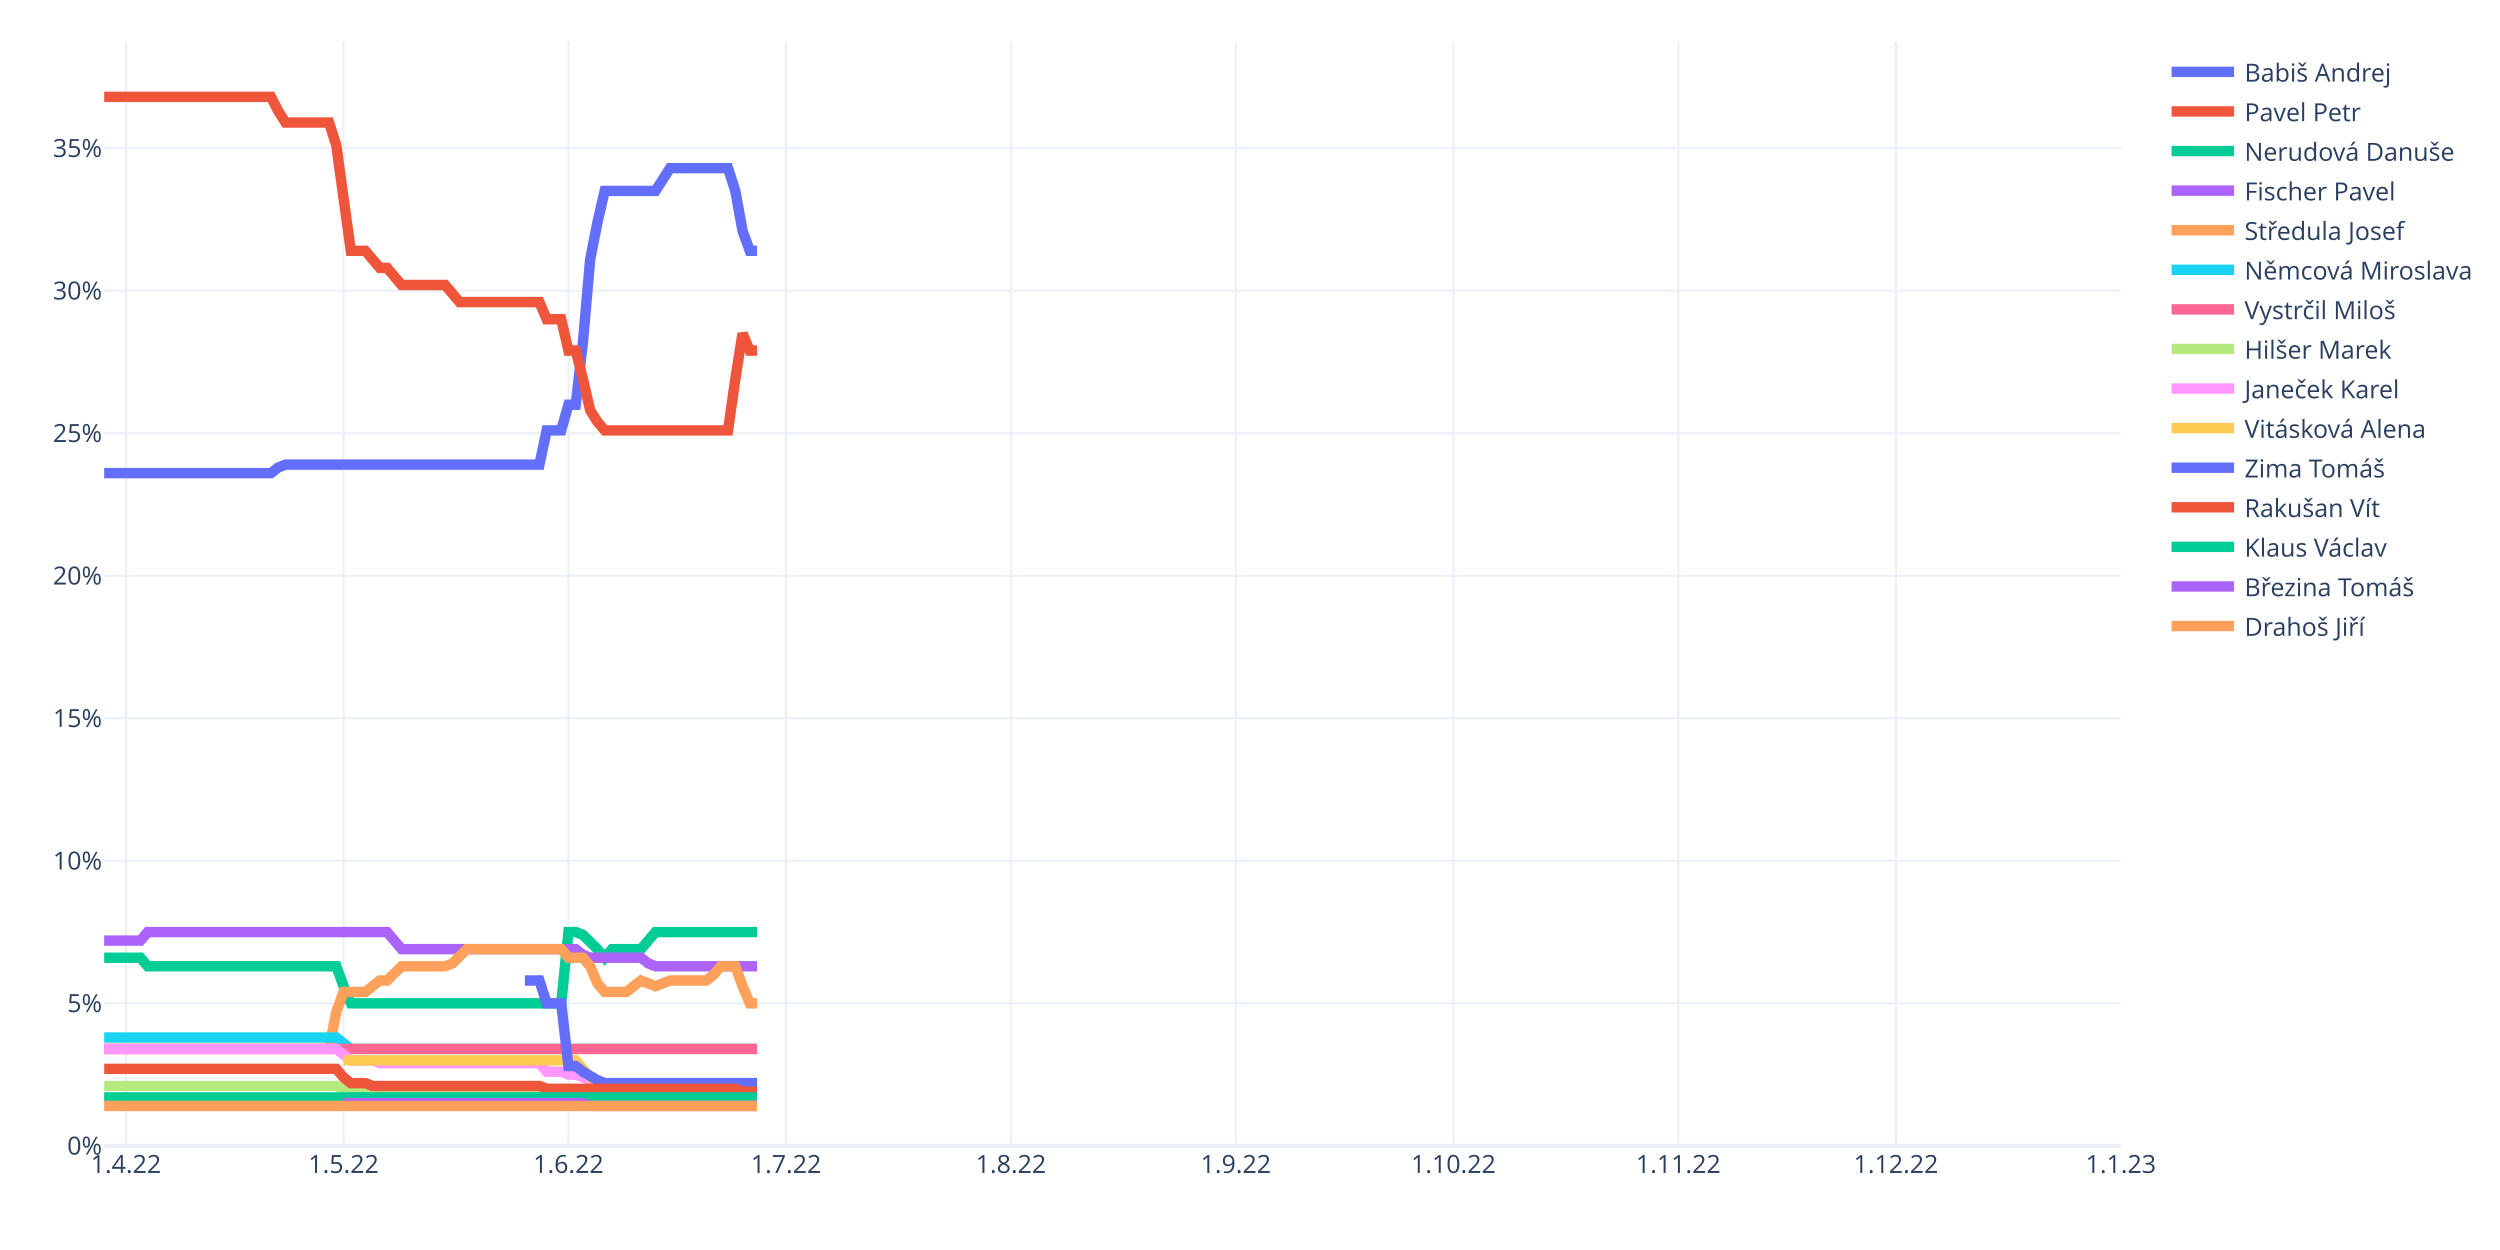
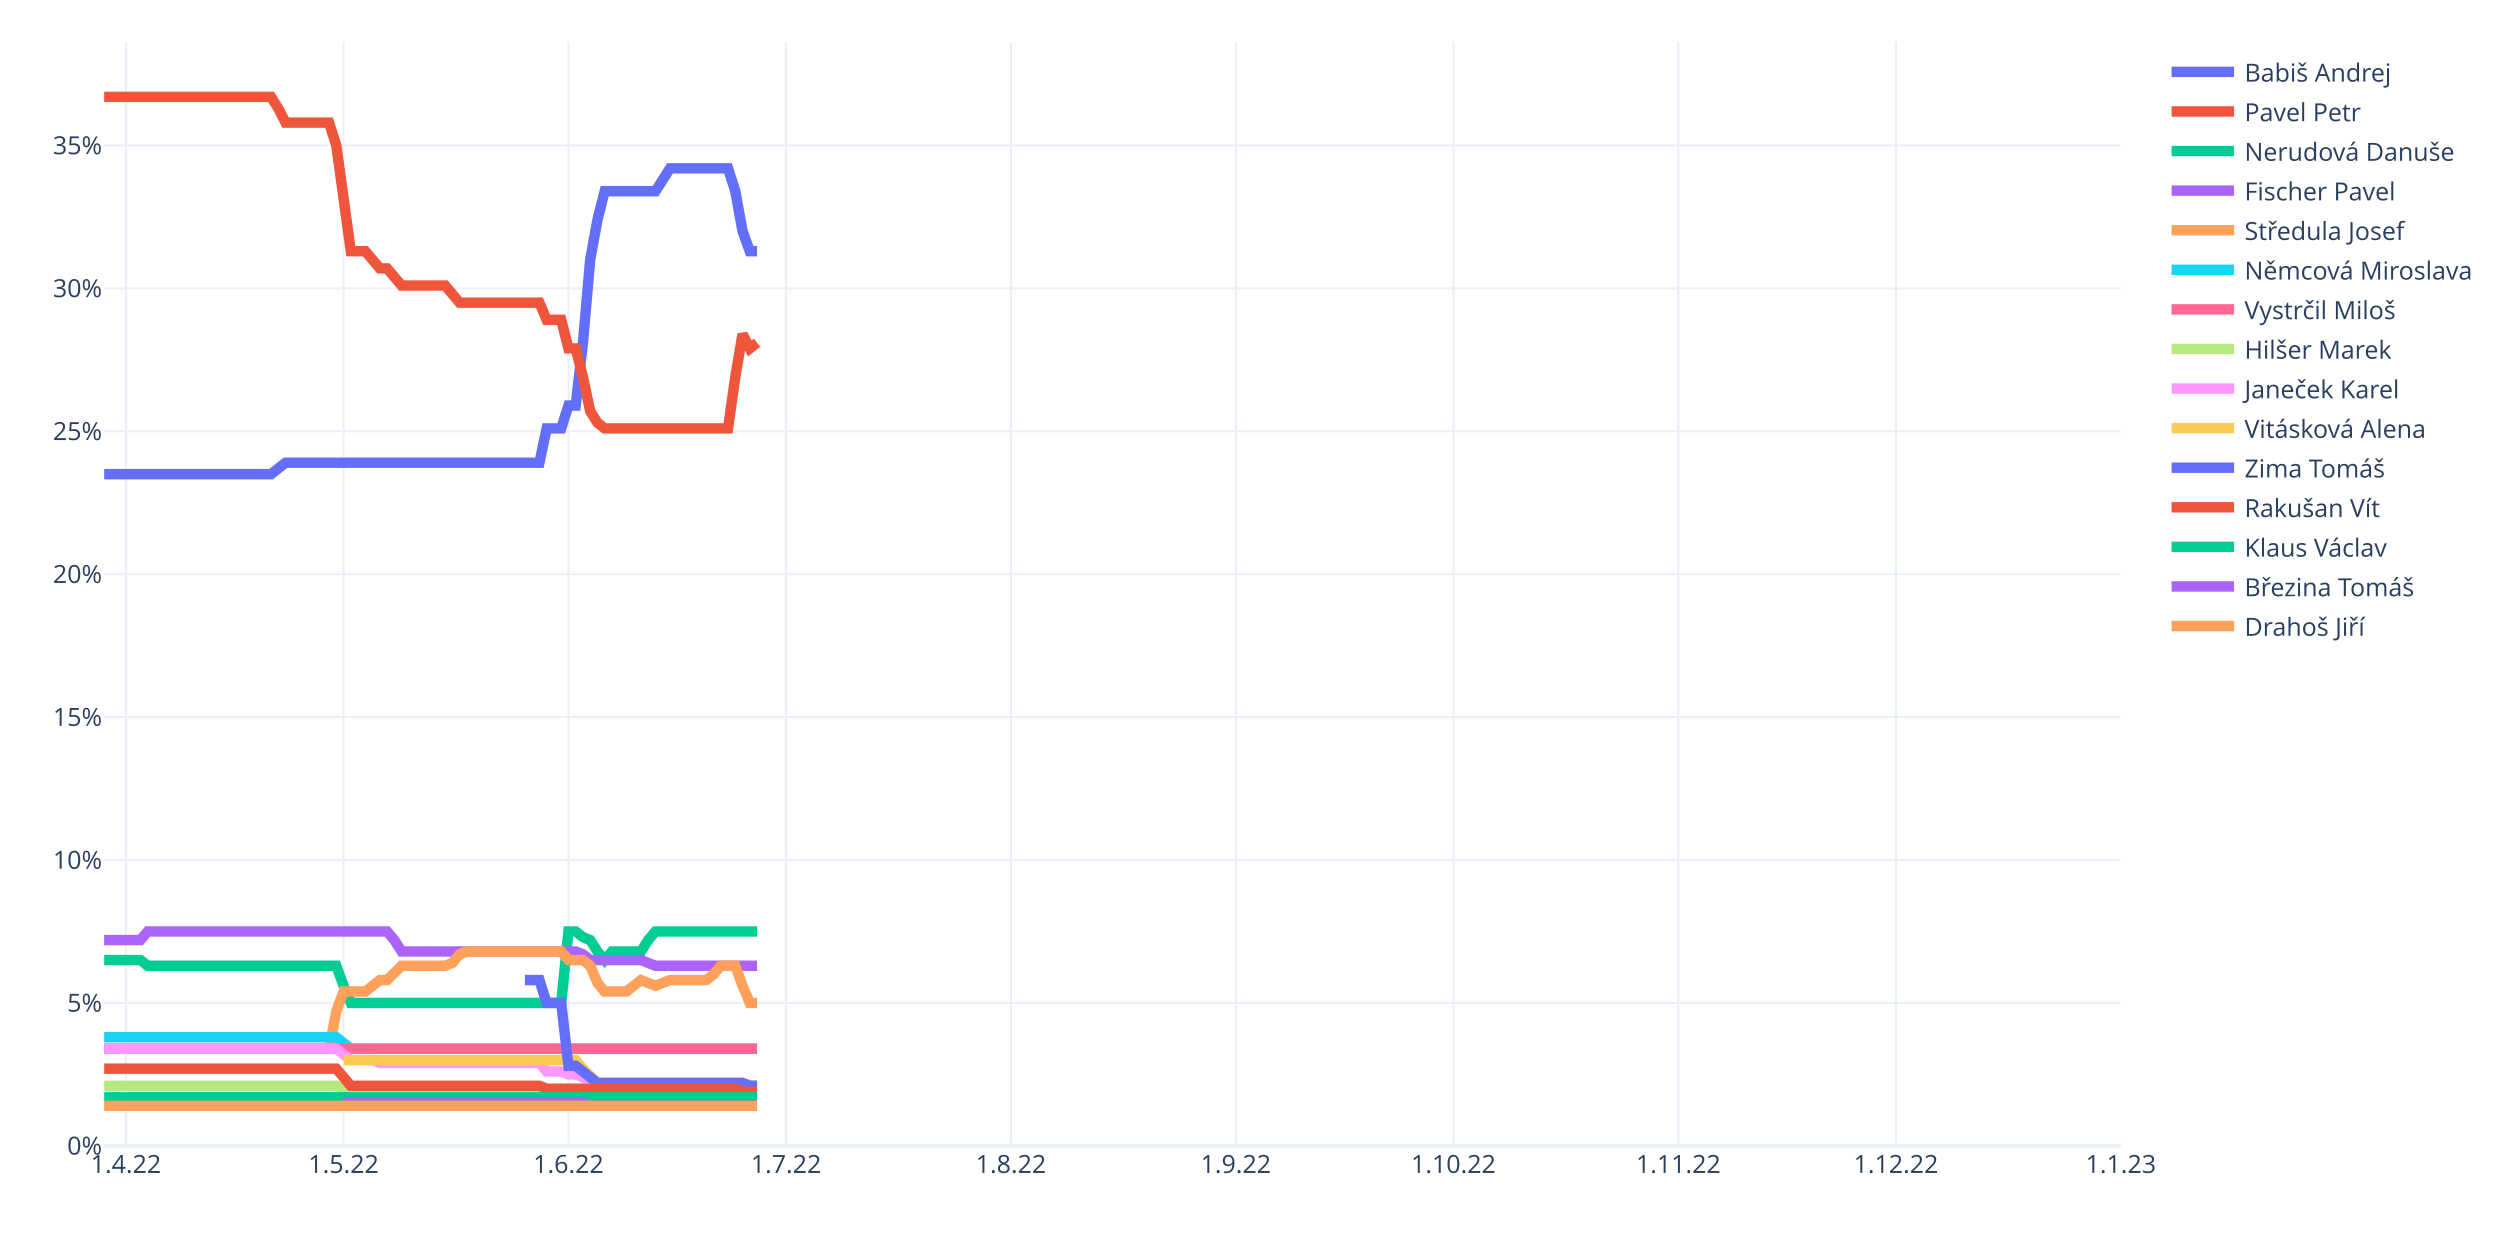
<svg xmlns="http://www.w3.org/2000/svg" class="main-svg" width="1200" height="600" style="" viewBox="0 0 1200 600">
  <rect x="0" y="0" width="1200" height="600" style="fill: rgb(255, 255, 255); fill-opacity: 1;" />
-   <defs id="defs-e9883d">
+   <defs id="defs-3ec3ed">
    <g class="clips">
-       <clipPath id="clipe9883dxyplot" class="plotclip">
+       <clipPath id="clip3ec3edxyplot" class="plotclip">
        <rect width="968" height="530" />
      </clipPath>
-       <clipPath class="axesclip" id="clipe9883dx">
+       <clipPath class="axesclip" id="clip3ec3edx">
        <rect x="50" y="0" width="968" height="600" />
      </clipPath>
-       <clipPath class="axesclip" id="clipe9883dy">
+       <clipPath class="axesclip" id="clip3ec3edy">
        <rect x="0" y="20" width="1200" height="530" />
      </clipPath>
-       <clipPath class="axesclip" id="clipe9883dxy">
+       <clipPath class="axesclip" id="clip3ec3edxy">
        <rect x="50" y="20" width="968" height="530" />
      </clipPath>
    </g>
    <g class="gradients" />
    <g class="patterns" />
  </defs>
  <g class="bglayer" />
  <g class="layer-below">
    <g class="imagelayer" />
    <g class="shapelayer" />
  </g>
  <g class="cartesianlayer">
    <g class="subplot xy">
      <g class="layer-subplot">
        <g class="shapelayer" />
        <g class="imagelayer" />
      </g>
      <g class="minor-gridlayer">
        <g class="x" />
        <g class="y" />
      </g>
      <g class="gridlayer">
        <g class="x">
          <path class="xgrid crisp" transform="translate(60.45,0)" d="M0,20v530" style="stroke: rgb(235, 240, 248); stroke-opacity: 1; stroke-width: 1px;" />
          <path class="xgrid crisp" transform="translate(164.91,0)" d="M0,20v530" style="stroke: rgb(235, 240, 248); stroke-opacity: 1; stroke-width: 1px;" />
          <path class="xgrid crisp" transform="translate(272.85,0)" d="M0,20v530" style="stroke: rgb(235, 240, 248); stroke-opacity: 1; stroke-width: 1px;" />
          <path class="xgrid crisp" transform="translate(377.31,0)" d="M0,20v530" style="stroke: rgb(235, 240, 248); stroke-opacity: 1; stroke-width: 1px;" />
          <path class="xgrid crisp" transform="translate(485.25,0)" d="M0,20v530" style="stroke: rgb(235, 240, 248); stroke-opacity: 1; stroke-width: 1px;" />
          <path class="xgrid crisp" transform="translate(593.19,0)" d="M0,20v530" style="stroke: rgb(235, 240, 248); stroke-opacity: 1; stroke-width: 1px;" />
          <path class="xgrid crisp" transform="translate(697.65,0)" d="M0,20v530" style="stroke: rgb(235, 240, 248); stroke-opacity: 1; stroke-width: 1px;" />
          <path class="xgrid crisp" transform="translate(805.6,0)" d="M0,20v530" style="stroke: rgb(235, 240, 248); stroke-opacity: 1; stroke-width: 1px;" />
          <path class="xgrid crisp" transform="translate(910.06,0)" d="M0,20v530" style="stroke: rgb(235, 240, 248); stroke-opacity: 1; stroke-width: 1px;" />
        </g>
        <g class="y">
-           <path class="ygrid crisp" transform="translate(0,481.59)" d="M50,0h968" style="stroke: rgb(235, 240, 248); stroke-opacity: 1; stroke-width: 1px;" />
-           <path class="ygrid crisp" transform="translate(0,413.18)" d="M50,0h968" style="stroke: rgb(235, 240, 248); stroke-opacity: 1; stroke-width: 1px;" />
-           <path class="ygrid crisp" transform="translate(0,344.77)" d="M50,0h968" style="stroke: rgb(235, 240, 248); stroke-opacity: 1; stroke-width: 1px;" />
-           <path class="ygrid crisp" transform="translate(0,276.36)" d="M50,0h968" style="stroke: rgb(235, 240, 248); stroke-opacity: 1; stroke-width: 1px;" />
-           <path class="ygrid crisp" transform="translate(0,207.95)" d="M50,0h968" style="stroke: rgb(235, 240, 248); stroke-opacity: 1; stroke-width: 1px;" />
-           <path class="ygrid crisp" transform="translate(0,139.54)" d="M50,0h968" style="stroke: rgb(235, 240, 248); stroke-opacity: 1; stroke-width: 1px;" />
-           <path class="ygrid crisp" transform="translate(0,71.13)" d="M50,0h968" style="stroke: rgb(235, 240, 248); stroke-opacity: 1; stroke-width: 1px;" />
+           <path class="ygrid crisp" transform="translate(0,481.4)" d="M50,0h968" style="stroke: rgb(235, 240, 248); stroke-opacity: 1; stroke-width: 1px;" />
+           <path class="ygrid crisp" transform="translate(0,412.81)" d="M50,0h968" style="stroke: rgb(235, 240, 248); stroke-opacity: 1; stroke-width: 1px;" />
+           <path class="ygrid crisp" transform="translate(0,344.21)" d="M50,0h968" style="stroke: rgb(235, 240, 248); stroke-opacity: 1; stroke-width: 1px;" />
+           <path class="ygrid crisp" transform="translate(0,275.61)" d="M50,0h968" style="stroke: rgb(235, 240, 248); stroke-opacity: 1; stroke-width: 1px;" />
+           <path class="ygrid crisp" transform="translate(0,207.02)" d="M50,0h968" style="stroke: rgb(235, 240, 248); stroke-opacity: 1; stroke-width: 1px;" />
+           <path class="ygrid crisp" transform="translate(0,138.42)" d="M50,0h968" style="stroke: rgb(235, 240, 248); stroke-opacity: 1; stroke-width: 1px;" />
+           <path class="ygrid crisp" transform="translate(0,69.82)" d="M50,0h968" style="stroke: rgb(235, 240, 248); stroke-opacity: 1; stroke-width: 1px;" />
        </g>
      </g>
      <g class="zerolinelayer">
        <path class="yzl zl crisp" transform="translate(0,550)" d="M50,0h968" style="stroke: rgb(235, 240, 248); stroke-opacity: 1; stroke-width: 2px;" />
      </g>
      <path class="xlines-below" />
      <path class="ylines-below" />
      <g class="overlines-below" />
      <g class="xaxislayer-below" />
      <g class="yaxislayer-below" />
      <g class="overaxes-below" />
-       <g class="plot" transform="translate(50,20)" clip-path="url(#clipe9883dxyplot)">
+       <g class="plot" transform="translate(50,20)" clip-path="url(#clip3ec3edxyplot)">
        <g class="scatterlayer mlayer">
-           <g class="trace scatter trace9cd254" style="stroke-miterlimit: 2; opacity: 1;">
-             <g class="fills" />
-             <g class="errorbars" />
-             <g class="lines">
-               <path class="js-line" d="M0,207.1L80.09,207.1L83.57,204.37L87.05,203L90.53,203L208.92,203L212.4,186.58L219.37,186.58L222.85,174.27L226.33,174.27L229.81,144.17L233.29,104.49L236.78,86.7L240.26,71.65L243.74,71.65L264.63,71.65L268.12,66.18L271.6,60.71L275.08,60.71L299.45,60.71L302.94,71.65L306.42,90.81L309.9,100.38L313.38,100.38" style="vector-effect: non-scaling-stroke; fill: none; stroke: rgb(99, 110, 250); stroke-opacity: 1; stroke-width: 5px; opacity: 1;" />
-             </g>
-             <g class="points" />
-             <g class="text" />
-           </g>
-           <g class="trace scatter trace82a6b0" style="stroke-miterlimit: 2; opacity: 1;">
-             <g class="fills" />
-             <g class="errorbars" />
-             <g class="lines">
-               <path class="js-line" d="M0,26.5L80.09,26.5L83.57,33.34L87.05,38.81L90.53,38.81L107.94,38.81L111.42,49.76L118.39,100.38L121.87,100.38L125.35,100.38L128.83,104.49L132.32,108.59L135.8,108.59L142.76,116.8L146.24,116.8L163.65,116.8L167.14,120.91L170.62,125.01L174.1,125.01L208.92,125.01L212.4,133.22L219.37,133.22L222.85,148.27L226.33,148.27L229.81,161.95L233.29,177L236.78,182.48L240.26,186.58L243.74,186.58L299.45,186.58L302.94,161.95L306.42,140.06L309.9,148.27L313.38,148.27" style="vector-effect: non-scaling-stroke; fill: none; stroke: rgb(239, 85, 59); stroke-opacity: 1; stroke-width: 5px; opacity: 1;" />
-             </g>
-             <g class="points" />
-             <g class="text" />
-           </g>
-           <g class="trace scatter trace6fb929" style="stroke-miterlimit: 2; opacity: 1;">
-             <g class="fills" />
-             <g class="errorbars" />
-             <g class="lines">
-               <path class="js-line" d="M0,439.7L17.41,439.7L20.89,443.8L111.42,443.8L114.91,453.38L118.39,461.59L121.87,461.59L219.37,461.59L222.85,427.38L226.33,427.38L229.81,428.75L236.78,435.59L240.26,439.7L243.74,435.59L247.22,435.59L257.67,435.59L261.15,431.49L264.63,427.38L268.12,427.38L313.38,427.38" style="vector-effect: non-scaling-stroke; fill: none; stroke: rgb(0, 204, 150); stroke-opacity: 1; stroke-width: 5px; opacity: 1;" />
-             </g>
-             <g class="points" />
-             <g class="text" />
-           </g>
-           <g class="trace scatter tracecbb040" style="stroke-miterlimit: 2; opacity: 1;">
-             <g class="fills" />
-             <g class="errorbars" />
-             <g class="lines">
-               <path class="js-line" d="M0,431.49L17.41,431.49L20.89,427.38L135.8,427.38L139.28,431.49L142.76,435.59L146.24,435.59L226.33,435.59L229.81,438.33L233.29,439.7L236.78,439.7L257.67,439.7L261.15,442.43L264.63,443.8L268.12,443.8L313.38,443.8" style="vector-effect: non-scaling-stroke; fill: none; stroke: rgb(171, 99, 250); stroke-opacity: 1; stroke-width: 5px; opacity: 1;" />
-             </g>
-             <g class="points" />
-             <g class="text" />
-           </g>
-           <g class="trace scatter trace387df4" style="stroke-miterlimit: 2; opacity: 1;">
-             <g class="fills" />
-             <g class="errorbars" />
-             <g class="lines">
-               <path class="js-line" d="M0,483.48L107.94,483.48L111.42,465.69L114.91,456.12L118.39,456.12L125.35,456.12L128.83,453.38L132.32,450.64L135.8,450.64L142.76,443.8L146.24,443.8L163.65,443.8L167.14,442.43L174.1,435.59L177.58,435.59L219.37,435.59L222.85,439.7L229.81,439.7L233.29,443.8L236.78,452.01L240.26,456.12L250.71,456.12L254.19,453.38L257.67,450.64L261.15,452.01L264.63,453.38L268.12,452.01L271.6,450.64L275.08,450.64L289.01,450.64L292.49,447.91L295.97,443.8L299.45,443.8L302.94,443.8L306.42,453.38L309.9,461.59L313.38,461.59" style="vector-effect: non-scaling-stroke; fill: none; stroke: rgb(255, 161, 90); stroke-opacity: 1; stroke-width: 5px; opacity: 1;" />
-             </g>
-             <g class="points" />
-             <g class="text" />
-           </g>
-           <g class="trace scatter tracebe2bba" style="stroke-miterlimit: 2; opacity: 1;">
-             <g class="fills" />
-             <g class="errorbars" />
-             <g class="lines">
-               <path class="js-line" d="M0,478.01L111.42,478.01L114.91,480.74L118.39,483.48L121.87,483.48L313.38,483.48" style="vector-effect: non-scaling-stroke; fill: none; stroke: rgb(25, 211, 243); stroke-opacity: 1; stroke-width: 5px; opacity: 1;" />
-             </g>
-             <g class="points" />
-             <g class="text" />
-           </g>
-           <g class="trace scatter tracee6e51c" style="stroke-miterlimit: 2; opacity: 1;">
-             <g class="fills" />
-             <g class="errorbars" />
-             <g class="lines">
-               <path class="js-line" d="M0,483.48L313.38,483.48" style="vector-effect: non-scaling-stroke; fill: none; stroke: rgb(255, 102, 146); stroke-opacity: 1; stroke-width: 5px; opacity: 1;" />
-             </g>
-             <g class="points" />
-             <g class="text" />
-           </g>
-           <g class="trace scatter trace6f650b" style="stroke-miterlimit: 2; opacity: 1;">
-             <g class="fills" />
-             <g class="errorbars" />
-             <g class="lines">
-               <path class="js-line" d="M0,501.27L111.42,501.27L114.91,502.64L118.39,504L121.87,504L302.94,504L306.42,502.64L309.9,499.9L313.38,499.9" style="vector-effect: non-scaling-stroke; fill: none; stroke: rgb(182, 232, 128); stroke-opacity: 1; stroke-width: 5px; opacity: 1;" />
-             </g>
-             <g class="points" />
-             <g class="text" />
-           </g>
-           <g class="trace scatter trace184f2b" style="stroke-miterlimit: 2; opacity: 1;">
-             <g class="fills" />
-             <g class="errorbars" />
-             <g class="lines">
-               <path class="js-line" d="M0,483.48L111.42,483.48L114.91,486.22L118.39,488.95L121.87,488.95L128.83,488.95L132.32,490.32L208.92,490.32L212.4,494.43L219.37,494.43L222.85,495.79L226.33,495.79L229.81,497.16L233.29,498.53L236.78,498.53L240.26,499.9L243.74,499.9L313.38,499.9" style="vector-effect: non-scaling-stroke; fill: none; stroke: rgb(255, 151, 255); stroke-opacity: 1; stroke-width: 5px; opacity: 1;" />
-             </g>
-             <g class="points" />
-             <g class="text" />
-           </g>
-           <g class="trace scatter tracee8b42b" style="stroke-miterlimit: 2; opacity: 1;">
-             <g class="fills" />
-             <g class="errorbars" />
-             <g class="lines">
-               <path class="js-line" d="M114.91,488.95L226.33,488.95L229.81,493.06L233.29,497.16L236.78,498.53L240.26,499.9L243.74,499.9L313.38,499.9" style="vector-effect: non-scaling-stroke; fill: none; stroke: rgb(254, 203, 82); stroke-opacity: 1; stroke-width: 5px; opacity: 1;" />
-             </g>
-             <g class="points" />
-             <g class="text" />
-           </g>
-           <g class="trace scatter trace5e2382" style="stroke-miterlimit: 2; opacity: 1;">
-             <g class="fills" />
-             <g class="errorbars" />
-             <g class="lines">
-               <path class="js-line" d="M201.96,450.64L208.92,450.64L212.4,461.59L219.37,461.59L222.85,491.69L226.33,491.69L229.81,494.43L236.78,498.53L240.26,499.9L313.38,499.9" style="vector-effect: non-scaling-stroke; fill: none; stroke: rgb(99, 110, 250); stroke-opacity: 1; stroke-width: 5px; opacity: 1;" />
-             </g>
-             <g class="points" />
-             <g class="text" />
-           </g>
-           <g class="trace scatter traceda86eb" style="stroke-miterlimit: 2; opacity: 1;">
-             <g class="fills" />
-             <g class="errorbars" />
-             <g class="lines">
-               <path class="js-line" d="M0,493.06L111.42,493.06L114.91,497.16L118.39,499.9L121.87,499.9L125.35,499.9L128.83,501.27L208.92,501.27L212.4,502.64L302.94,502.64L306.42,504L313.38,504" style="vector-effect: non-scaling-stroke; fill: none; stroke: rgb(239, 85, 59); stroke-opacity: 1; stroke-width: 5px; opacity: 1;" />
-             </g>
-             <g class="points" />
-             <g class="text" />
-           </g>
-           <g class="trace scatter traceb3ef8e" style="stroke-miterlimit: 2; opacity: 1;">
-             <g class="fills" />
-             <g class="errorbars" />
-             <g class="lines">
-               <path class="js-line" d="M0,506.74L313.38,506.74" style="vector-effect: non-scaling-stroke; fill: none; stroke: rgb(0, 204, 150); stroke-opacity: 1; stroke-width: 5px; opacity: 1;" />
-             </g>
-             <g class="points" />
-             <g class="text" />
-           </g>
-           <g class="trace scatter trace6a76cb" style="stroke-miterlimit: 2; opacity: 1;">
-             <g class="fills" />
-             <g class="errorbars" />
-             <g class="lines">
-               <path class="js-line" d="M114.91,509.48L229.81,509.48L233.29,510.85L313.38,510.85" style="vector-effect: non-scaling-stroke; fill: none; stroke: rgb(171, 99, 250); stroke-opacity: 1; stroke-width: 5px; opacity: 1;" />
-             </g>
-             <g class="points" />
-             <g class="text" />
-           </g>
-           <g class="trace scatter trace483408" style="stroke-miterlimit: 2; opacity: 1;">
-             <g class="fills" />
-             <g class="errorbars" />
-             <g class="lines">
-               <path class="js-line" d="M0,510.85L313.38,510.85" style="vector-effect: non-scaling-stroke; fill: none; stroke: rgb(255, 161, 90); stroke-opacity: 1; stroke-width: 5px; opacity: 1;" />
+           <g class="trace scatter trace2672fd" style="stroke-miterlimit: 2; opacity: 1;">
+             <g class="fills" />
+             <g class="errorbars" />
+             <g class="lines">
+               <path class="js-line" d="M0,207.6L80.09,207.6L83.57,204.85L87.05,202.11L90.53,202.11L208.92,202.11L212.4,185.64L219.37,185.64L222.85,174.67L226.33,174.67L229.81,144.49L233.29,104.7L236.78,85.49L240.26,71.77L243.74,71.77L264.63,71.77L268.12,66.29L271.6,60.8L275.08,60.8L299.45,60.8L302.94,71.77L306.42,90.98L309.9,100.58L313.38,100.58" style="vector-effect: non-scaling-stroke; fill: none; stroke: rgb(99, 110, 250); stroke-opacity: 1; stroke-width: 5px; opacity: 1;" />
+             </g>
+             <g class="points" />
+             <g class="text" />
+           </g>
+           <g class="trace scatter tracedc7d06" style="stroke-miterlimit: 2; opacity: 1;">
+             <g class="fills" />
+             <g class="errorbars" />
+             <g class="lines">
+               <path class="js-line" d="M0,26.5L80.09,26.5L83.57,31.99L87.05,38.85L90.53,38.85L107.94,38.85L111.42,49.82L118.39,100.58L121.87,100.58L125.35,100.58L128.83,104.7L132.32,108.82L135.8,108.82L142.76,117.05L146.24,117.05L163.65,117.05L167.14,121.16L170.62,125.28L174.1,125.28L208.92,125.28L212.4,133.51L219.37,133.51L222.85,147.23L226.33,147.23L229.81,160.95L233.29,177.41L236.78,182.9L240.26,185.64L243.74,185.64L299.45,185.64L302.94,160.95L306.42,140.37L309.9,147.23L313.38,144.49" style="vector-effect: non-scaling-stroke; fill: none; stroke: rgb(239, 85, 59); stroke-opacity: 1; stroke-width: 5px; opacity: 1;" />
+             </g>
+             <g class="points" />
+             <g class="text" />
+           </g>
+           <g class="trace scatter trace4c7c57" style="stroke-miterlimit: 2; opacity: 1;">
+             <g class="fills" />
+             <g class="errorbars" />
+             <g class="lines">
+               <path class="js-line" d="M0,440.82L17.41,440.82L20.89,443.57L111.42,443.57L114.91,453.17L118.39,461.4L121.87,461.4L219.37,461.4L222.85,427.1L226.33,427.1L229.81,429.85L233.29,431.22L236.78,436.71L240.26,440.82L243.74,436.71L257.67,436.71L261.15,431.22L264.63,427.1L268.12,427.1L313.38,427.1" style="vector-effect: non-scaling-stroke; fill: none; stroke: rgb(0, 204, 150); stroke-opacity: 1; stroke-width: 5px; opacity: 1;" />
+             </g>
+             <g class="points" />
+             <g class="text" />
+           </g>
+           <g class="trace scatter trace337e4b" style="stroke-miterlimit: 2; opacity: 1;">
+             <g class="fills" />
+             <g class="errorbars" />
+             <g class="lines">
+               <path class="js-line" d="M0,431.22L17.41,431.22L20.89,427.1L135.8,427.1L139.28,431.22L142.76,436.71L146.24,436.71L226.33,436.71L229.81,438.08L233.29,440.82L236.78,440.82L257.67,440.82L261.15,442.2L264.63,443.57L268.12,443.57L313.38,443.57" style="vector-effect: non-scaling-stroke; fill: none; stroke: rgb(171, 99, 250); stroke-opacity: 1; stroke-width: 5px; opacity: 1;" />
+             </g>
+             <g class="points" />
+             <g class="text" />
+           </g>
+           <g class="trace scatter tracea79de6" style="stroke-miterlimit: 2; opacity: 1;">
+             <g class="fills" />
+             <g class="errorbars" />
+             <g class="lines">
+               <path class="js-line" d="M0,483.35L107.94,483.35L111.42,465.52L114.91,455.92L118.39,455.92L125.35,455.92L128.83,453.17L132.32,450.43L135.8,450.43L142.76,443.57L146.24,443.57L163.65,443.57L167.14,442.2L170.62,438.08L174.1,436.71L219.37,436.71L222.85,440.82L229.81,440.82L233.29,443.57L236.78,451.8L240.26,455.92L250.71,455.92L254.19,453.17L257.67,450.43L261.15,451.8L264.63,453.17L268.12,451.8L271.6,450.43L275.08,450.43L289.01,450.43L292.49,447.68L295.97,443.57L299.45,443.57L302.94,443.57L306.42,453.17L309.9,461.4L313.38,461.4" style="vector-effect: non-scaling-stroke; fill: none; stroke: rgb(255, 161, 90); stroke-opacity: 1; stroke-width: 5px; opacity: 1;" />
+             </g>
+             <g class="points" />
+             <g class="text" />
+           </g>
+           <g class="trace scatter trace567401" style="stroke-miterlimit: 2; opacity: 1;">
+             <g class="fills" />
+             <g class="errorbars" />
+             <g class="lines">
+               <path class="js-line" d="M0,477.87L111.42,477.87L114.91,480.61L118.39,483.35L121.87,483.35L313.38,483.35" style="vector-effect: non-scaling-stroke; fill: none; stroke: rgb(25, 211, 243); stroke-opacity: 1; stroke-width: 5px; opacity: 1;" />
+             </g>
+             <g class="points" />
+             <g class="text" />
+           </g>
+           <g class="trace scatter trace17fac6" style="stroke-miterlimit: 2; opacity: 1;">
+             <g class="fills" />
+             <g class="errorbars" />
+             <g class="lines">
+               <path class="js-line" d="M0,483.35L313.38,483.35" style="vector-effect: non-scaling-stroke; fill: none; stroke: rgb(255, 102, 146); stroke-opacity: 1; stroke-width: 5px; opacity: 1;" />
+             </g>
+             <g class="points" />
+             <g class="text" />
+           </g>
+           <g class="trace scatter trace180d37" style="stroke-miterlimit: 2; opacity: 1;">
+             <g class="fills" />
+             <g class="errorbars" />
+             <g class="lines">
+               <path class="js-line" d="M0,501.19L111.42,501.19L114.91,502.56L118.39,503.93L121.87,503.93L302.94,503.93L306.42,502.56L309.9,501.19L313.38,501.19" style="vector-effect: non-scaling-stroke; fill: none; stroke: rgb(182, 232, 128); stroke-opacity: 1; stroke-width: 5px; opacity: 1;" />
+             </g>
+             <g class="points" />
+             <g class="text" />
+           </g>
+           <g class="trace scatter tracea9a792" style="stroke-miterlimit: 2; opacity: 1;">
+             <g class="fills" />
+             <g class="errorbars" />
+             <g class="lines">
+               <path class="js-line" d="M0,483.35L111.42,483.35L114.91,486.1L118.39,488.84L121.87,488.84L128.83,488.84L132.32,490.21L208.92,490.21L212.4,494.33L219.37,494.33L222.85,495.7L226.33,495.7L229.81,497.07L236.78,499.82L240.26,499.82L306.42,499.82L309.9,501.19L313.38,501.19" style="vector-effect: non-scaling-stroke; fill: none; stroke: rgb(255, 151, 255); stroke-opacity: 1; stroke-width: 5px; opacity: 1;" />
+             </g>
+             <g class="points" />
+             <g class="text" />
+           </g>
+           <g class="trace scatter trace05162f" style="stroke-miterlimit: 2; opacity: 1;">
+             <g class="fills" />
+             <g class="errorbars" />
+             <g class="lines">
+               <path class="js-line" d="M114.91,488.84L226.33,488.84L229.81,492.96L236.78,499.82L240.26,499.82L306.42,499.82L309.9,501.19L313.38,501.19" style="vector-effect: non-scaling-stroke; fill: none; stroke: rgb(254, 203, 82); stroke-opacity: 1; stroke-width: 5px; opacity: 1;" />
+             </g>
+             <g class="points" />
+             <g class="text" />
+           </g>
+           <g class="trace scatter tracedc8654" style="stroke-miterlimit: 2; opacity: 1;">
+             <g class="fills" />
+             <g class="errorbars" />
+             <g class="lines">
+               <path class="js-line" d="M201.96,450.43L208.92,450.43L212.4,461.4L219.37,461.4L222.85,491.59L226.33,491.59L229.81,494.33L236.78,499.82L240.26,499.82L306.42,499.82L309.9,501.19L313.38,501.19" style="vector-effect: non-scaling-stroke; fill: none; stroke: rgb(99, 110, 250); stroke-opacity: 1; stroke-width: 5px; opacity: 1;" />
+             </g>
+             <g class="points" />
+             <g class="text" />
+           </g>
+           <g class="trace scatter trace150e82" style="stroke-miterlimit: 2; opacity: 1;">
+             <g class="fills" />
+             <g class="errorbars" />
+             <g class="lines">
+               <path class="js-line" d="M0,492.96L111.42,492.96L114.91,497.07L118.39,501.19L121.87,501.19L208.92,501.19L212.4,502.56L302.94,502.56L306.42,503.93L313.38,503.93" style="vector-effect: non-scaling-stroke; fill: none; stroke: rgb(239, 85, 59); stroke-opacity: 1; stroke-width: 5px; opacity: 1;" />
+             </g>
+             <g class="points" />
+             <g class="text" />
+           </g>
+           <g class="trace scatter traceeb0ca2" style="stroke-miterlimit: 2; opacity: 1;">
+             <g class="fills" />
+             <g class="errorbars" />
+             <g class="lines">
+               <path class="js-line" d="M0,506.68L313.38,506.68" style="vector-effect: non-scaling-stroke; fill: none; stroke: rgb(0, 204, 150); stroke-opacity: 1; stroke-width: 5px; opacity: 1;" />
+             </g>
+             <g class="points" />
+             <g class="text" />
+           </g>
+           <g class="trace scatter trace336b00" style="stroke-miterlimit: 2; opacity: 1;">
+             <g class="fills" />
+             <g class="errorbars" />
+             <g class="lines">
+               <path class="js-line" d="M114.91,509.42L229.81,509.42L233.29,510.79L313.38,510.79" style="vector-effect: non-scaling-stroke; fill: none; stroke: rgb(171, 99, 250); stroke-opacity: 1; stroke-width: 5px; opacity: 1;" />
+             </g>
+             <g class="points" />
+             <g class="text" />
+           </g>
+           <g class="trace scatter tracef09787" style="stroke-miterlimit: 2; opacity: 1;">
+             <g class="fills" />
+             <g class="errorbars" />
+             <g class="lines">
+               <path class="js-line" d="M0,510.79L313.38,510.79" style="vector-effect: non-scaling-stroke; fill: none; stroke: rgb(255, 161, 90); stroke-opacity: 1; stroke-width: 5px; opacity: 1;" />
            </g>
            <g class="points" />
            <g class="text" />
          </g>
        </g>
      </g>
      <g class="overplot" />
      <path class="xlines-above crisp" d="M0,0" style="fill: none;" />
      <path class="ylines-above crisp" d="M0,0" style="fill: none;" />
      <g class="overlines-above" />
      <g class="xaxislayer-above">
        <g class="xtick">
          <text text-anchor="middle" x="0" y="563" transform="translate(60.45,0)" style="font-family: 'Open Sans', verdana, arial, sans-serif; font-size: 12px; fill: rgb(42, 63, 95); fill-opacity: 1; white-space: pre; opacity: 1;">1.4.22</text>
        </g>
        <g class="xtick">
          <text text-anchor="middle" x="0" y="563" style="font-family: 'Open Sans', verdana, arial, sans-serif; font-size: 12px; fill: rgb(42, 63, 95); fill-opacity: 1; white-space: pre; opacity: 1;" transform="translate(164.91,0)">1.5.22</text>
        </g>
        <g class="xtick">
          <text text-anchor="middle" x="0" y="563" style="font-family: 'Open Sans', verdana, arial, sans-serif; font-size: 12px; fill: rgb(42, 63, 95); fill-opacity: 1; white-space: pre; opacity: 1;" transform="translate(272.85,0)">1.6.22</text>
        </g>
        <g class="xtick">
          <text text-anchor="middle" x="0" y="563" style="font-family: 'Open Sans', verdana, arial, sans-serif; font-size: 12px; fill: rgb(42, 63, 95); fill-opacity: 1; white-space: pre; opacity: 1;" transform="translate(377.31,0)">1.7.22</text>
        </g>
        <g class="xtick">
          <text text-anchor="middle" x="0" y="563" style="font-family: 'Open Sans', verdana, arial, sans-serif; font-size: 12px; fill: rgb(42, 63, 95); fill-opacity: 1; white-space: pre; opacity: 1;" transform="translate(485.25,0)">1.8.22</text>
        </g>
        <g class="xtick">
          <text text-anchor="middle" x="0" y="563" style="font-family: 'Open Sans', verdana, arial, sans-serif; font-size: 12px; fill: rgb(42, 63, 95); fill-opacity: 1; white-space: pre; opacity: 1;" transform="translate(593.19,0)">1.9.22</text>
        </g>
        <g class="xtick">
          <text text-anchor="middle" x="0" y="563" style="font-family: 'Open Sans', verdana, arial, sans-serif; font-size: 12px; fill: rgb(42, 63, 95); fill-opacity: 1; white-space: pre; opacity: 1;" transform="translate(697.65,0)">1.10.22</text>
        </g>
        <g class="xtick">
          <text text-anchor="middle" x="0" y="563" style="font-family: 'Open Sans', verdana, arial, sans-serif; font-size: 12px; fill: rgb(42, 63, 95); fill-opacity: 1; white-space: pre; opacity: 1;" transform="translate(805.6,0)">1.11.22</text>
        </g>
        <g class="xtick">
          <text text-anchor="middle" x="0" y="563" style="font-family: 'Open Sans', verdana, arial, sans-serif; font-size: 12px; fill: rgb(42, 63, 95); fill-opacity: 1; white-space: pre; opacity: 1;" transform="translate(910.06,0)">1.12.22</text>
        </g>
        <g class="xtick">
          <text text-anchor="middle" x="0" y="563" style="font-family: 'Open Sans', verdana, arial, sans-serif; font-size: 12px; fill: rgb(42, 63, 95); fill-opacity: 1; white-space: pre; opacity: 1;" transform="translate(1018,0)">1.1.23</text>
        </g>
      </g>
      <g class="yaxislayer-above">
        <g class="ytick">
          <text text-anchor="end" x="49" y="4.2" transform="translate(0,550)" style="font-family: 'Open Sans', verdana, arial, sans-serif; font-size: 12px; fill: rgb(42, 63, 95); fill-opacity: 1; white-space: pre; opacity: 1;">0%</text>
        </g>
        <g class="ytick">
-           <text text-anchor="end" x="49" y="4.2" style="font-family: 'Open Sans', verdana, arial, sans-serif; font-size: 12px; fill: rgb(42, 63, 95); fill-opacity: 1; white-space: pre; opacity: 1;" transform="translate(0,481.59)">5%</text>
-         </g>
-         <g class="ytick">
-           <text text-anchor="end" x="49" y="4.2" style="font-family: 'Open Sans', verdana, arial, sans-serif; font-size: 12px; fill: rgb(42, 63, 95); fill-opacity: 1; white-space: pre; opacity: 1;" transform="translate(0,413.18)">10%</text>
-         </g>
-         <g class="ytick">
-           <text text-anchor="end" x="49" y="4.2" style="font-family: 'Open Sans', verdana, arial, sans-serif; font-size: 12px; fill: rgb(42, 63, 95); fill-opacity: 1; white-space: pre; opacity: 1;" transform="translate(0,344.77)">15%</text>
-         </g>
-         <g class="ytick">
-           <text text-anchor="end" x="49" y="4.2" style="font-family: 'Open Sans', verdana, arial, sans-serif; font-size: 12px; fill: rgb(42, 63, 95); fill-opacity: 1; white-space: pre; opacity: 1;" transform="translate(0,276.36)">20%</text>
-         </g>
-         <g class="ytick">
-           <text text-anchor="end" x="49" y="4.2" style="font-family: 'Open Sans', verdana, arial, sans-serif; font-size: 12px; fill: rgb(42, 63, 95); fill-opacity: 1; white-space: pre; opacity: 1;" transform="translate(0,207.95)">25%</text>
-         </g>
-         <g class="ytick">
-           <text text-anchor="end" x="49" y="4.2" style="font-family: 'Open Sans', verdana, arial, sans-serif; font-size: 12px; fill: rgb(42, 63, 95); fill-opacity: 1; white-space: pre; opacity: 1;" transform="translate(0,139.54)">30%</text>
-         </g>
-         <g class="ytick">
-           <text text-anchor="end" x="49" y="4.2" style="font-family: 'Open Sans', verdana, arial, sans-serif; font-size: 12px; fill: rgb(42, 63, 95); fill-opacity: 1; white-space: pre; opacity: 1;" transform="translate(0,71.13)">35%</text>
+           <text text-anchor="end" x="49" y="4.2" style="font-family: 'Open Sans', verdana, arial, sans-serif; font-size: 12px; fill: rgb(42, 63, 95); fill-opacity: 1; white-space: pre; opacity: 1;" transform="translate(0,481.4)">5%</text>
+         </g>
+         <g class="ytick">
+           <text text-anchor="end" x="49" y="4.2" style="font-family: 'Open Sans', verdana, arial, sans-serif; font-size: 12px; fill: rgb(42, 63, 95); fill-opacity: 1; white-space: pre; opacity: 1;" transform="translate(0,412.81)">10%</text>
+         </g>
+         <g class="ytick">
+           <text text-anchor="end" x="49" y="4.2" style="font-family: 'Open Sans', verdana, arial, sans-serif; font-size: 12px; fill: rgb(42, 63, 95); fill-opacity: 1; white-space: pre; opacity: 1;" transform="translate(0,344.21)">15%</text>
+         </g>
+         <g class="ytick">
+           <text text-anchor="end" x="49" y="4.2" style="font-family: 'Open Sans', verdana, arial, sans-serif; font-size: 12px; fill: rgb(42, 63, 95); fill-opacity: 1; white-space: pre; opacity: 1;" transform="translate(0,275.61)">20%</text>
+         </g>
+         <g class="ytick">
+           <text text-anchor="end" x="49" y="4.2" style="font-family: 'Open Sans', verdana, arial, sans-serif; font-size: 12px; fill: rgb(42, 63, 95); fill-opacity: 1; white-space: pre; opacity: 1;" transform="translate(0,207.02)">25%</text>
+         </g>
+         <g class="ytick">
+           <text text-anchor="end" x="49" y="4.2" style="font-family: 'Open Sans', verdana, arial, sans-serif; font-size: 12px; fill: rgb(42, 63, 95); fill-opacity: 1; white-space: pre; opacity: 1;" transform="translate(0,138.42)">30%</text>
+         </g>
+         <g class="ytick">
+           <text text-anchor="end" x="49" y="4.2" style="font-family: 'Open Sans', verdana, arial, sans-serif; font-size: 12px; fill: rgb(42, 63, 95); fill-opacity: 1; white-space: pre; opacity: 1;" transform="translate(0,69.82)">35%</text>
        </g>
      </g>
      <g class="overaxes-above" />
    </g>
  </g>
  <g class="polarlayer" />
  <g class="smithlayer" />
  <g class="ternarylayer" />
  <g class="geolayer" />
  <g class="funnelarealayer" />
  <g class="pielayer" />
  <g class="iciclelayer" />
  <g class="treemaplayer" />
  <g class="sunburstlayer" />
  <g class="glimages" />
-   <defs id="topdefs-e9883d">
+   <defs id="topdefs-3ec3ed">
    <g class="clips" />
-     <clipPath id="legende9883d">
+     <clipPath id="legend3ec3ed">
      <rect width="151" height="295" x="0" y="0" />
    </clipPath>
  </defs>
  <g class="layer-above">
    <g class="imagelayer" />
    <g class="shapelayer" />
  </g>
  <g class="infolayer">
    <g class="legend" pointer-events="all" transform="translate(1037.36,20)">
      <rect class="bg" shape-rendering="crispEdges" style="stroke: rgb(68, 68, 68); stroke-opacity: 1; fill: rgb(255, 255, 255); fill-opacity: 1; stroke-width: 0px;" width="151" height="295" x="0" y="0" />
-       <g class="scrollbox" transform="" clip-path="url(#legende9883d)">
+       <g class="scrollbox" transform="" clip-path="url(#legend3ec3ed)">
        <g class="groups">
          <g class="traces" transform="translate(0,14.5)" style="opacity: 1;">
            <text class="legendtext" text-anchor="start" x="40" y="4.68" style="font-family: 'Open Sans', verdana, arial, sans-serif; font-size: 12px; fill: rgb(42, 63, 95); fill-opacity: 1; white-space: pre;">Babiš Andrej</text>
            <g class="layers" style="opacity: 1;">
              <g class="legendfill" />
              <g class="legendlines">
                <path class="js-line" d="M5,0h30" style="fill: none; stroke: rgb(99, 110, 250); stroke-opacity: 1; stroke-width: 5px;" />
              </g>
              <g class="legendsymbols">
                <g class="legendpoints" />
              </g>
            </g>
            <rect class="legendtoggle" x="0" y="-9.5" width="145.703" height="19" style="fill: rgb(0, 0, 0); fill-opacity: 0;" />
          </g>
          <g class="traces" transform="translate(0,33.5)" style="opacity: 1;">
            <text class="legendtext" text-anchor="start" x="40" y="4.68" style="font-family: 'Open Sans', verdana, arial, sans-serif; font-size: 12px; fill: rgb(42, 63, 95); fill-opacity: 1; white-space: pre;">Pavel Petr</text>
            <g class="layers" style="opacity: 1;">
              <g class="legendfill" />
              <g class="legendlines">
                <path class="js-line" d="M5,0h30" style="fill: none; stroke: rgb(239, 85, 59); stroke-opacity: 1; stroke-width: 5px;" />
              </g>
              <g class="legendsymbols">
                <g class="legendpoints" />
              </g>
            </g>
            <rect class="legendtoggle" x="0" y="-9.5" width="145.703" height="19" style="fill: rgb(0, 0, 0); fill-opacity: 0;" />
          </g>
          <g class="traces" transform="translate(0,52.5)" style="opacity: 1;">
            <text class="legendtext" text-anchor="start" x="40" y="4.68" style="font-family: 'Open Sans', verdana, arial, sans-serif; font-size: 12px; fill: rgb(42, 63, 95); fill-opacity: 1; white-space: pre;">Nerudová Danuše</text>
            <g class="layers" style="opacity: 1;">
              <g class="legendfill" />
              <g class="legendlines">
                <path class="js-line" d="M5,0h30" style="fill: none; stroke: rgb(0, 204, 150); stroke-opacity: 1; stroke-width: 5px;" />
              </g>
              <g class="legendsymbols">
                <g class="legendpoints" />
              </g>
            </g>
            <rect class="legendtoggle" x="0" y="-9.5" width="145.703" height="19" style="fill: rgb(0, 0, 0); fill-opacity: 0;" />
          </g>
          <g class="traces" transform="translate(0,71.5)" style="opacity: 1;">
            <text class="legendtext" text-anchor="start" x="40" y="4.68" style="font-family: 'Open Sans', verdana, arial, sans-serif; font-size: 12px; fill: rgb(42, 63, 95); fill-opacity: 1; white-space: pre;">Fischer Pavel</text>
            <g class="layers" style="opacity: 1;">
              <g class="legendfill" />
              <g class="legendlines">
                <path class="js-line" d="M5,0h30" style="fill: none; stroke: rgb(171, 99, 250); stroke-opacity: 1; stroke-width: 5px;" />
              </g>
              <g class="legendsymbols">
                <g class="legendpoints" />
              </g>
            </g>
            <rect class="legendtoggle" x="0" y="-9.5" width="145.703" height="19" style="fill: rgb(0, 0, 0); fill-opacity: 0;" />
          </g>
          <g class="traces" transform="translate(0,90.5)" style="opacity: 1;">
            <text class="legendtext" text-anchor="start" x="40" y="4.68" style="font-family: 'Open Sans', verdana, arial, sans-serif; font-size: 12px; fill: rgb(42, 63, 95); fill-opacity: 1; white-space: pre;">Středula Josef</text>
            <g class="layers" style="opacity: 1;">
              <g class="legendfill" />
              <g class="legendlines">
                <path class="js-line" d="M5,0h30" style="fill: none; stroke: rgb(255, 161, 90); stroke-opacity: 1; stroke-width: 5px;" />
              </g>
              <g class="legendsymbols">
                <g class="legendpoints" />
              </g>
            </g>
            <rect class="legendtoggle" x="0" y="-9.5" width="145.703" height="19" style="fill: rgb(0, 0, 0); fill-opacity: 0;" />
          </g>
          <g class="traces" transform="translate(0,109.5)" style="opacity: 1;">
            <text class="legendtext" text-anchor="start" x="40" y="4.68" style="font-family: 'Open Sans', verdana, arial, sans-serif; font-size: 12px; fill: rgb(42, 63, 95); fill-opacity: 1; white-space: pre;">Němcová Miroslava</text>
            <g class="layers" style="opacity: 1;">
              <g class="legendfill" />
              <g class="legendlines">
                <path class="js-line" d="M5,0h30" style="fill: none; stroke: rgb(25, 211, 243); stroke-opacity: 1; stroke-width: 5px;" />
              </g>
              <g class="legendsymbols">
                <g class="legendpoints" />
              </g>
            </g>
            <rect class="legendtoggle" x="0" y="-9.5" width="145.703" height="19" style="fill: rgb(0, 0, 0); fill-opacity: 0;" />
          </g>
          <g class="traces" transform="translate(0,128.5)" style="opacity: 1;">
            <text class="legendtext" text-anchor="start" x="40" y="4.68" style="font-family: 'Open Sans', verdana, arial, sans-serif; font-size: 12px; fill: rgb(42, 63, 95); fill-opacity: 1; white-space: pre;">Vystrčil Miloš</text>
            <g class="layers" style="opacity: 1;">
              <g class="legendfill" />
              <g class="legendlines">
                <path class="js-line" d="M5,0h30" style="fill: none; stroke: rgb(255, 102, 146); stroke-opacity: 1; stroke-width: 5px;" />
              </g>
              <g class="legendsymbols">
                <g class="legendpoints" />
              </g>
            </g>
            <rect class="legendtoggle" x="0" y="-9.5" width="145.703" height="19" style="fill: rgb(0, 0, 0); fill-opacity: 0;" />
          </g>
          <g class="traces" transform="translate(0,147.5)" style="opacity: 1;">
            <text class="legendtext" text-anchor="start" x="40" y="4.68" style="font-family: 'Open Sans', verdana, arial, sans-serif; font-size: 12px; fill: rgb(42, 63, 95); fill-opacity: 1; white-space: pre;">Hilšer Marek</text>
            <g class="layers" style="opacity: 1;">
              <g class="legendfill" />
              <g class="legendlines">
                <path class="js-line" d="M5,0h30" style="fill: none; stroke: rgb(182, 232, 128); stroke-opacity: 1; stroke-width: 5px;" />
              </g>
              <g class="legendsymbols">
                <g class="legendpoints" />
              </g>
            </g>
            <rect class="legendtoggle" x="0" y="-9.5" width="145.703" height="19" style="fill: rgb(0, 0, 0); fill-opacity: 0;" />
          </g>
          <g class="traces" transform="translate(0,166.5)" style="opacity: 1;">
            <text class="legendtext" text-anchor="start" x="40" y="4.68" style="font-family: 'Open Sans', verdana, arial, sans-serif; font-size: 12px; fill: rgb(42, 63, 95); fill-opacity: 1; white-space: pre;">Janeček Karel</text>
            <g class="layers" style="opacity: 1;">
              <g class="legendfill" />
              <g class="legendlines">
                <path class="js-line" d="M5,0h30" style="fill: none; stroke: rgb(255, 151, 255); stroke-opacity: 1; stroke-width: 5px;" />
              </g>
              <g class="legendsymbols">
                <g class="legendpoints" />
              </g>
            </g>
            <rect class="legendtoggle" x="0" y="-9.5" width="145.703" height="19" style="fill: rgb(0, 0, 0); fill-opacity: 0;" />
          </g>
          <g class="traces" transform="translate(0,185.5)" style="opacity: 1;">
            <text class="legendtext" text-anchor="start" x="40" y="4.68" style="font-family: 'Open Sans', verdana, arial, sans-serif; font-size: 12px; fill: rgb(42, 63, 95); fill-opacity: 1; white-space: pre;">Vitásková Alena</text>
            <g class="layers" style="opacity: 1;">
              <g class="legendfill" />
              <g class="legendlines">
                <path class="js-line" d="M5,0h30" style="fill: none; stroke: rgb(254, 203, 82); stroke-opacity: 1; stroke-width: 5px;" />
              </g>
              <g class="legendsymbols">
                <g class="legendpoints" />
              </g>
            </g>
            <rect class="legendtoggle" x="0" y="-9.5" width="145.703" height="19" style="fill: rgb(0, 0, 0); fill-opacity: 0;" />
          </g>
          <g class="traces" transform="translate(0,204.5)" style="opacity: 1;">
            <text class="legendtext" text-anchor="start" x="40" y="4.68" style="font-family: 'Open Sans', verdana, arial, sans-serif; font-size: 12px; fill: rgb(42, 63, 95); fill-opacity: 1; white-space: pre;">Zima Tomáš</text>
            <g class="layers" style="opacity: 1;">
              <g class="legendfill" />
              <g class="legendlines">
                <path class="js-line" d="M5,0h30" style="fill: none; stroke: rgb(99, 110, 250); stroke-opacity: 1; stroke-width: 5px;" />
              </g>
              <g class="legendsymbols">
                <g class="legendpoints" />
              </g>
            </g>
            <rect class="legendtoggle" x="0" y="-9.5" width="145.703" height="19" style="fill: rgb(0, 0, 0); fill-opacity: 0;" />
          </g>
          <g class="traces" transform="translate(0,223.5)" style="opacity: 1;">
            <text class="legendtext" text-anchor="start" x="40" y="4.68" style="font-family: 'Open Sans', verdana, arial, sans-serif; font-size: 12px; fill: rgb(42, 63, 95); fill-opacity: 1; white-space: pre;">Rakušan Vít</text>
            <g class="layers" style="opacity: 1;">
              <g class="legendfill" />
              <g class="legendlines">
                <path class="js-line" d="M5,0h30" style="fill: none; stroke: rgb(239, 85, 59); stroke-opacity: 1; stroke-width: 5px;" />
              </g>
              <g class="legendsymbols">
                <g class="legendpoints" />
              </g>
            </g>
            <rect class="legendtoggle" x="0" y="-9.5" width="145.703" height="19" style="fill: rgb(0, 0, 0); fill-opacity: 0;" />
          </g>
          <g class="traces" transform="translate(0,242.5)" style="opacity: 1;">
            <text class="legendtext" text-anchor="start" x="40" y="4.68" style="font-family: 'Open Sans', verdana, arial, sans-serif; font-size: 12px; fill: rgb(42, 63, 95); fill-opacity: 1; white-space: pre;">Klaus Václav</text>
            <g class="layers" style="opacity: 1;">
              <g class="legendfill" />
              <g class="legendlines">
                <path class="js-line" d="M5,0h30" style="fill: none; stroke: rgb(0, 204, 150); stroke-opacity: 1; stroke-width: 5px;" />
              </g>
              <g class="legendsymbols">
                <g class="legendpoints" />
              </g>
            </g>
            <rect class="legendtoggle" x="0" y="-9.5" width="145.703" height="19" style="fill: rgb(0, 0, 0); fill-opacity: 0;" />
          </g>
          <g class="traces" transform="translate(0,261.5)" style="opacity: 1;">
            <text class="legendtext" text-anchor="start" x="40" y="4.68" style="font-family: 'Open Sans', verdana, arial, sans-serif; font-size: 12px; fill: rgb(42, 63, 95); fill-opacity: 1; white-space: pre;">Březina Tomáš</text>
            <g class="layers" style="opacity: 1;">
              <g class="legendfill" />
              <g class="legendlines">
                <path class="js-line" d="M5,0h30" style="fill: none; stroke: rgb(171, 99, 250); stroke-opacity: 1; stroke-width: 5px;" />
              </g>
              <g class="legendsymbols">
                <g class="legendpoints" />
              </g>
            </g>
            <rect class="legendtoggle" x="0" y="-9.5" width="145.703" height="19" style="fill: rgb(0, 0, 0); fill-opacity: 0;" />
          </g>
          <g class="traces" transform="translate(0,280.5)" style="opacity: 1;">
            <text class="legendtext" text-anchor="start" x="40" y="4.68" style="font-family: 'Open Sans', verdana, arial, sans-serif; font-size: 12px; fill: rgb(42, 63, 95); fill-opacity: 1; white-space: pre;">Drahoš Jiří</text>
            <g class="layers" style="opacity: 1;">
              <g class="legendfill" />
              <g class="legendlines">
                <path class="js-line" d="M5,0h30" style="fill: none; stroke: rgb(255, 161, 90); stroke-opacity: 1; stroke-width: 5px;" />
              </g>
              <g class="legendsymbols">
                <g class="legendpoints" />
              </g>
            </g>
            <rect class="legendtoggle" x="0" y="-9.5" width="145.703" height="19" style="fill: rgb(0, 0, 0); fill-opacity: 0;" />
          </g>
        </g>
      </g>
      <rect class="scrollbar" rx="20" ry="3" width="0" height="0" style="fill: rgb(128, 139, 164); fill-opacity: 1;" x="0" y="0" />
    </g>
    <g class="g-gtitle" />
    <g class="g-xtitle" />
    <g class="g-ytitle" />
  </g>
</svg>
